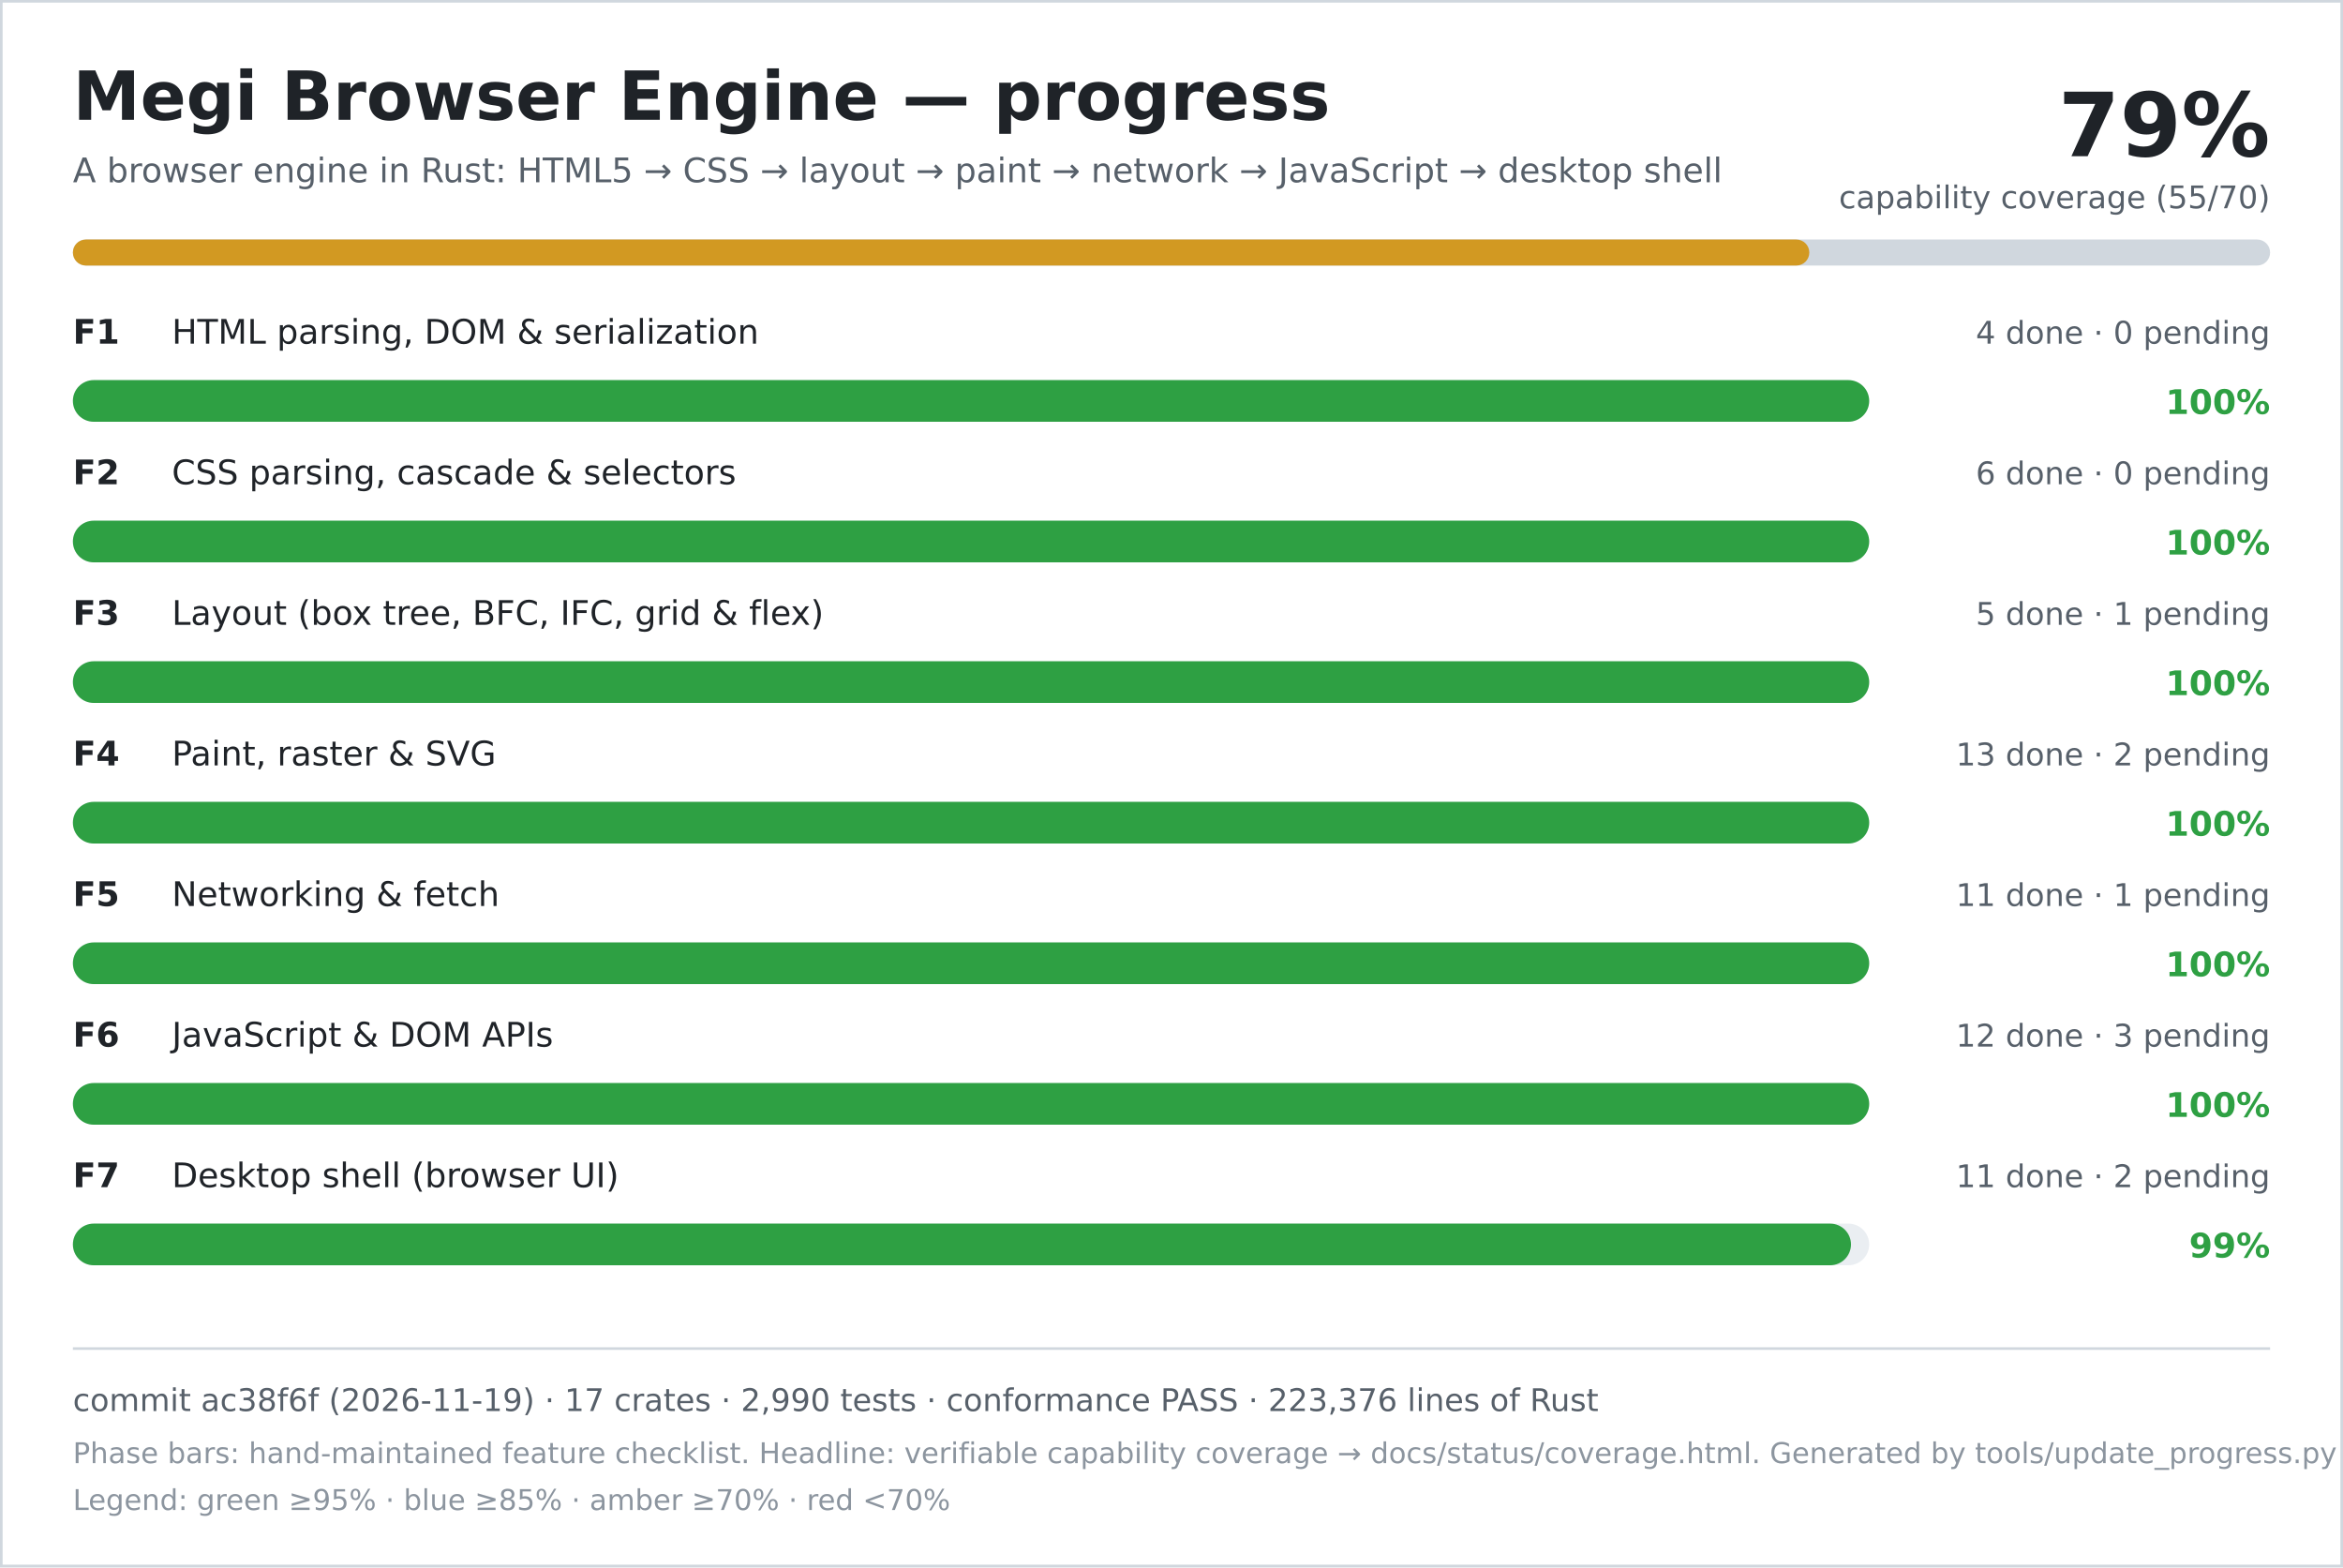
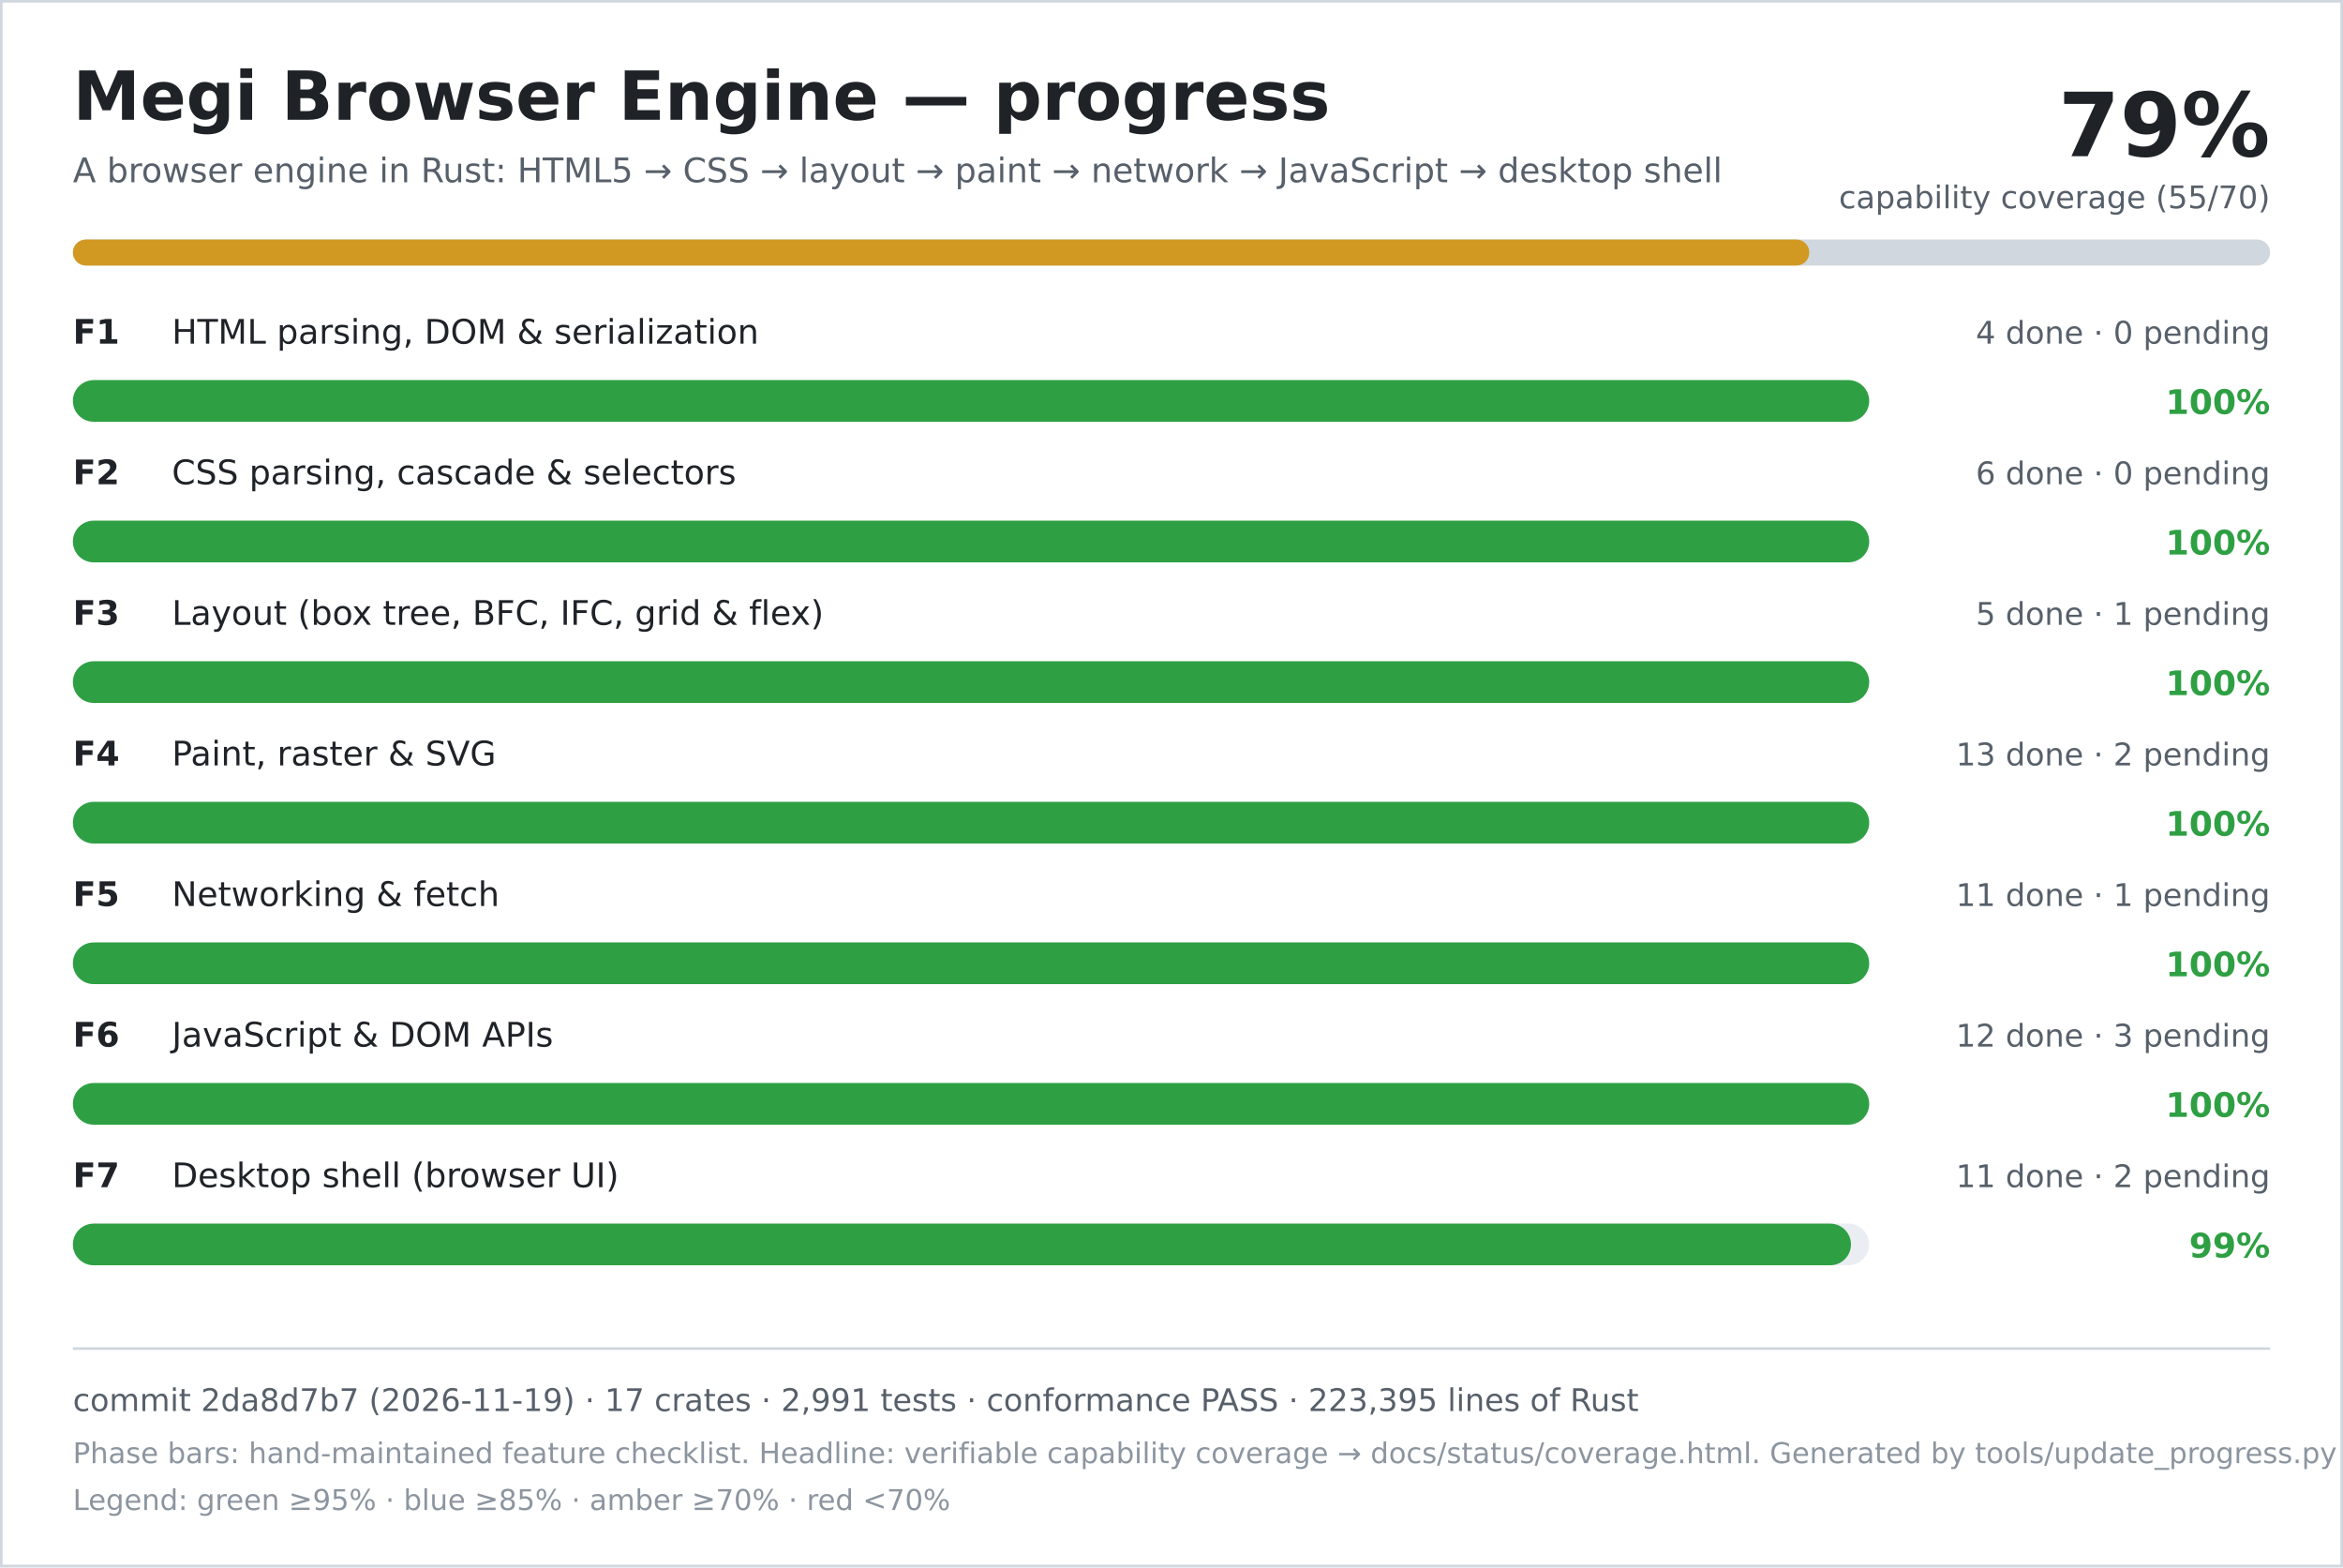
<svg xmlns="http://www.w3.org/2000/svg" width="900" height="602" viewBox="0 0 900 602" role="img" aria-labelledby="title desc">
  <rect width="900" height="602" fill="#ffffff" />
  <rect x="0.5" y="0.5" width="899" height="601" fill="none" stroke="#d0d7de" />
  <text x="28" y="46" font-family="DejaVu Sans, Verdana, sans-serif" font-size="26" font-weight="700" fill="#1f2328">Megi Browser Engine — progress</text>
  <text x="28" y="70" font-family="DejaVu Sans, Verdana, sans-serif" font-size="13" fill="#57606a">A browser engine in Rust: HTML5 → CSS → layout → paint → network → JavaScript → desktop shell</text>
  <text x="872" y="60" text-anchor="end" font-family="DejaVu Sans, Verdana, sans-serif" font-size="34" font-weight="700" fill="#1f2328">79%</text>
  <text x="872" y="80" text-anchor="end" font-family="DejaVu Sans, Verdana, sans-serif" font-size="12" fill="#57606a">capability coverage (55/70)</text>
  <rect x="28" y="92" width="844" height="10" rx="5" fill="#d0d7de" />
  <rect x="28" y="92" width="667" height="10" rx="5" fill="#d29922" />
  <text x="28" y="132" font-family="DejaVu Sans, Verdana, sans-serif" font-size="13" font-weight="700" fill="#1f2328">F1</text>
  <text x="66" y="132" font-family="DejaVu Sans, Verdana, sans-serif" font-size="13" fill="#1f2328">HTML parsing, DOM &amp; serialization</text>
  <text x="872" y="132" text-anchor="end" font-family="DejaVu Sans, Verdana, sans-serif" font-size="12" fill="#57606a">4 done · 0 pending</text>
  <rect x="28" y="146" width="690" height="16" rx="8" fill="#eaeef2" />
  <rect x="28" y="146" width="690" height="16" rx="8" fill="#2ea043" />
  <text x="872" y="159" text-anchor="end" font-family="DejaVu Sans, Verdana, sans-serif" font-size="13" font-weight="700" fill="#2ea043">100%</text>
  <text x="28" y="186" font-family="DejaVu Sans, Verdana, sans-serif" font-size="13" font-weight="700" fill="#1f2328">F2</text>
  <text x="66" y="186" font-family="DejaVu Sans, Verdana, sans-serif" font-size="13" fill="#1f2328">CSS parsing, cascade &amp; selectors</text>
  <text x="872" y="186" text-anchor="end" font-family="DejaVu Sans, Verdana, sans-serif" font-size="12" fill="#57606a">6 done · 0 pending</text>
  <rect x="28" y="200" width="690" height="16" rx="8" fill="#eaeef2" />
  <rect x="28" y="200" width="690" height="16" rx="8" fill="#2ea043" />
  <text x="872" y="213" text-anchor="end" font-family="DejaVu Sans, Verdana, sans-serif" font-size="13" font-weight="700" fill="#2ea043">100%</text>
  <text x="28" y="240" font-family="DejaVu Sans, Verdana, sans-serif" font-size="13" font-weight="700" fill="#1f2328">F3</text>
  <text x="66" y="240" font-family="DejaVu Sans, Verdana, sans-serif" font-size="13" fill="#1f2328">Layout (box tree, BFC, IFC, grid &amp; flex)</text>
  <text x="872" y="240" text-anchor="end" font-family="DejaVu Sans, Verdana, sans-serif" font-size="12" fill="#57606a">5 done · 1 pending</text>
  <rect x="28" y="254" width="690" height="16" rx="8" fill="#eaeef2" />
  <rect x="28" y="254" width="690" height="16" rx="8" fill="#2ea043" />
  <text x="872" y="267" text-anchor="end" font-family="DejaVu Sans, Verdana, sans-serif" font-size="13" font-weight="700" fill="#2ea043">100%</text>
  <text x="28" y="294" font-family="DejaVu Sans, Verdana, sans-serif" font-size="13" font-weight="700" fill="#1f2328">F4</text>
  <text x="66" y="294" font-family="DejaVu Sans, Verdana, sans-serif" font-size="13" fill="#1f2328">Paint, raster &amp; SVG</text>
  <text x="872" y="294" text-anchor="end" font-family="DejaVu Sans, Verdana, sans-serif" font-size="12" fill="#57606a">13 done · 2 pending</text>
  <rect x="28" y="308" width="690" height="16" rx="8" fill="#eaeef2" />
  <rect x="28" y="308" width="690" height="16" rx="8" fill="#2ea043" />
  <text x="872" y="321" text-anchor="end" font-family="DejaVu Sans, Verdana, sans-serif" font-size="13" font-weight="700" fill="#2ea043">100%</text>
  <text x="28" y="348" font-family="DejaVu Sans, Verdana, sans-serif" font-size="13" font-weight="700" fill="#1f2328">F5</text>
  <text x="66" y="348" font-family="DejaVu Sans, Verdana, sans-serif" font-size="13" fill="#1f2328">Networking &amp; fetch</text>
  <text x="872" y="348" text-anchor="end" font-family="DejaVu Sans, Verdana, sans-serif" font-size="12" fill="#57606a">11 done · 1 pending</text>
  <rect x="28" y="362" width="690" height="16" rx="8" fill="#eaeef2" />
  <rect x="28" y="362" width="690" height="16" rx="8" fill="#2ea043" />
  <text x="872" y="375" text-anchor="end" font-family="DejaVu Sans, Verdana, sans-serif" font-size="13" font-weight="700" fill="#2ea043">100%</text>
  <text x="28" y="402" font-family="DejaVu Sans, Verdana, sans-serif" font-size="13" font-weight="700" fill="#1f2328">F6</text>
  <text x="66" y="402" font-family="DejaVu Sans, Verdana, sans-serif" font-size="13" fill="#1f2328">JavaScript &amp; DOM APIs</text>
  <text x="872" y="402" text-anchor="end" font-family="DejaVu Sans, Verdana, sans-serif" font-size="12" fill="#57606a">12 done · 3 pending</text>
  <rect x="28" y="416" width="690" height="16" rx="8" fill="#eaeef2" />
  <rect x="28" y="416" width="690" height="16" rx="8" fill="#2ea043" />
  <text x="872" y="429" text-anchor="end" font-family="DejaVu Sans, Verdana, sans-serif" font-size="13" font-weight="700" fill="#2ea043">100%</text>
  <text x="28" y="456" font-family="DejaVu Sans, Verdana, sans-serif" font-size="13" font-weight="700" fill="#1f2328">F7</text>
  <text x="66" y="456" font-family="DejaVu Sans, Verdana, sans-serif" font-size="13" fill="#1f2328">Desktop shell (browser UI)</text>
  <text x="872" y="456" text-anchor="end" font-family="DejaVu Sans, Verdana, sans-serif" font-size="12" fill="#57606a">11 done · 2 pending</text>
  <rect x="28" y="470" width="690" height="16" rx="8" fill="#eaeef2" />
  <rect x="28" y="470" width="683" height="16" rx="8" fill="#2ea043" />
  <text x="872" y="483" text-anchor="end" font-family="DejaVu Sans, Verdana, sans-serif" font-size="13" font-weight="700" fill="#2ea043">99%</text>
  <line x1="28" y1="518" x2="872" y2="518" stroke="#d0d7de" />
-   <text x="28" y="542" font-family="DejaVu Sans, Verdana, sans-serif" font-size="12" fill="#57606a">commit ac38f6f (2026-11-19) · 17 crates · 2,990 tests · conformance PASS · 223,376 lines of Rust</text>
+   <text x="28" y="542" font-family="DejaVu Sans, Verdana, sans-serif" font-size="12" fill="#57606a">commit 2da8d7b7 (2026-11-19) · 17 crates · 2,991 tests · conformance PASS · 223,395 lines of Rust</text>
  <text x="28" y="562" font-family="DejaVu Sans, Verdana, sans-serif" font-size="11" fill="#8c959f">Phase bars: hand-maintained feature checklist. Headline: verifiable capability coverage → docs/status/coverage.html. Generated by tools/update_progress.py — do not edit.</text>
  <text x="28" y="580" font-family="DejaVu Sans, Verdana, sans-serif" font-size="11" fill="#8c959f">Legend: green ≥95% · blue ≥85% · amber ≥70% · red &lt;70%</text>
</svg>
